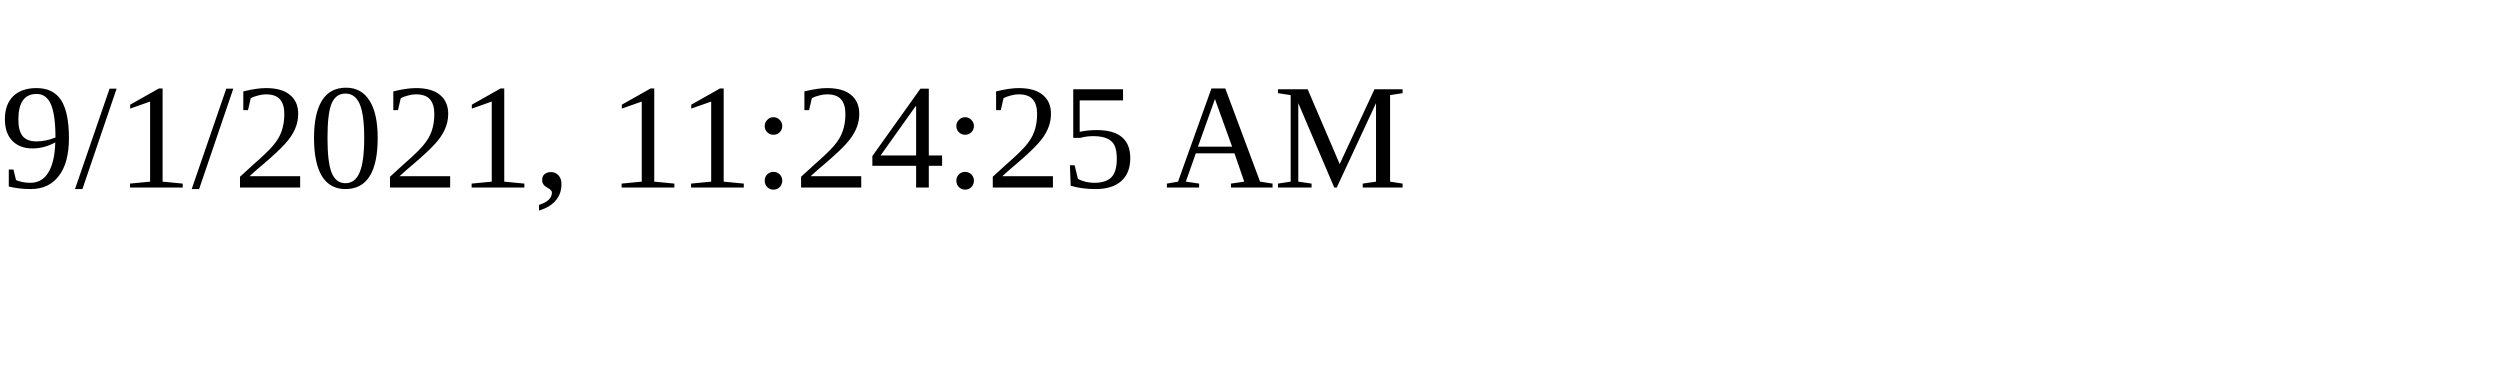
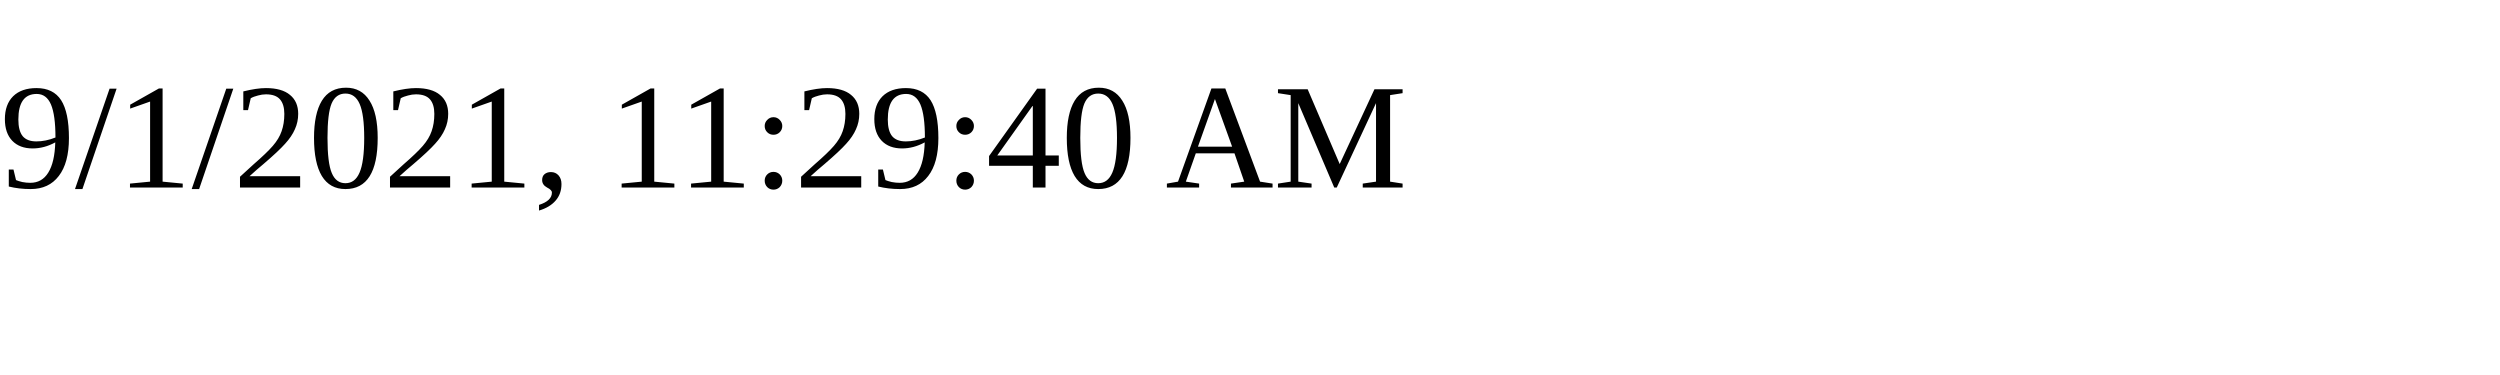
<svg xmlns="http://www.w3.org/2000/svg" height="30" width="200">
-   <text x="0" y="15">9/1/2021, 11:24:25 AM</text>
+   <text x="0" y="15">9/1/2021, 11:29:40 AM</text>
</svg>
